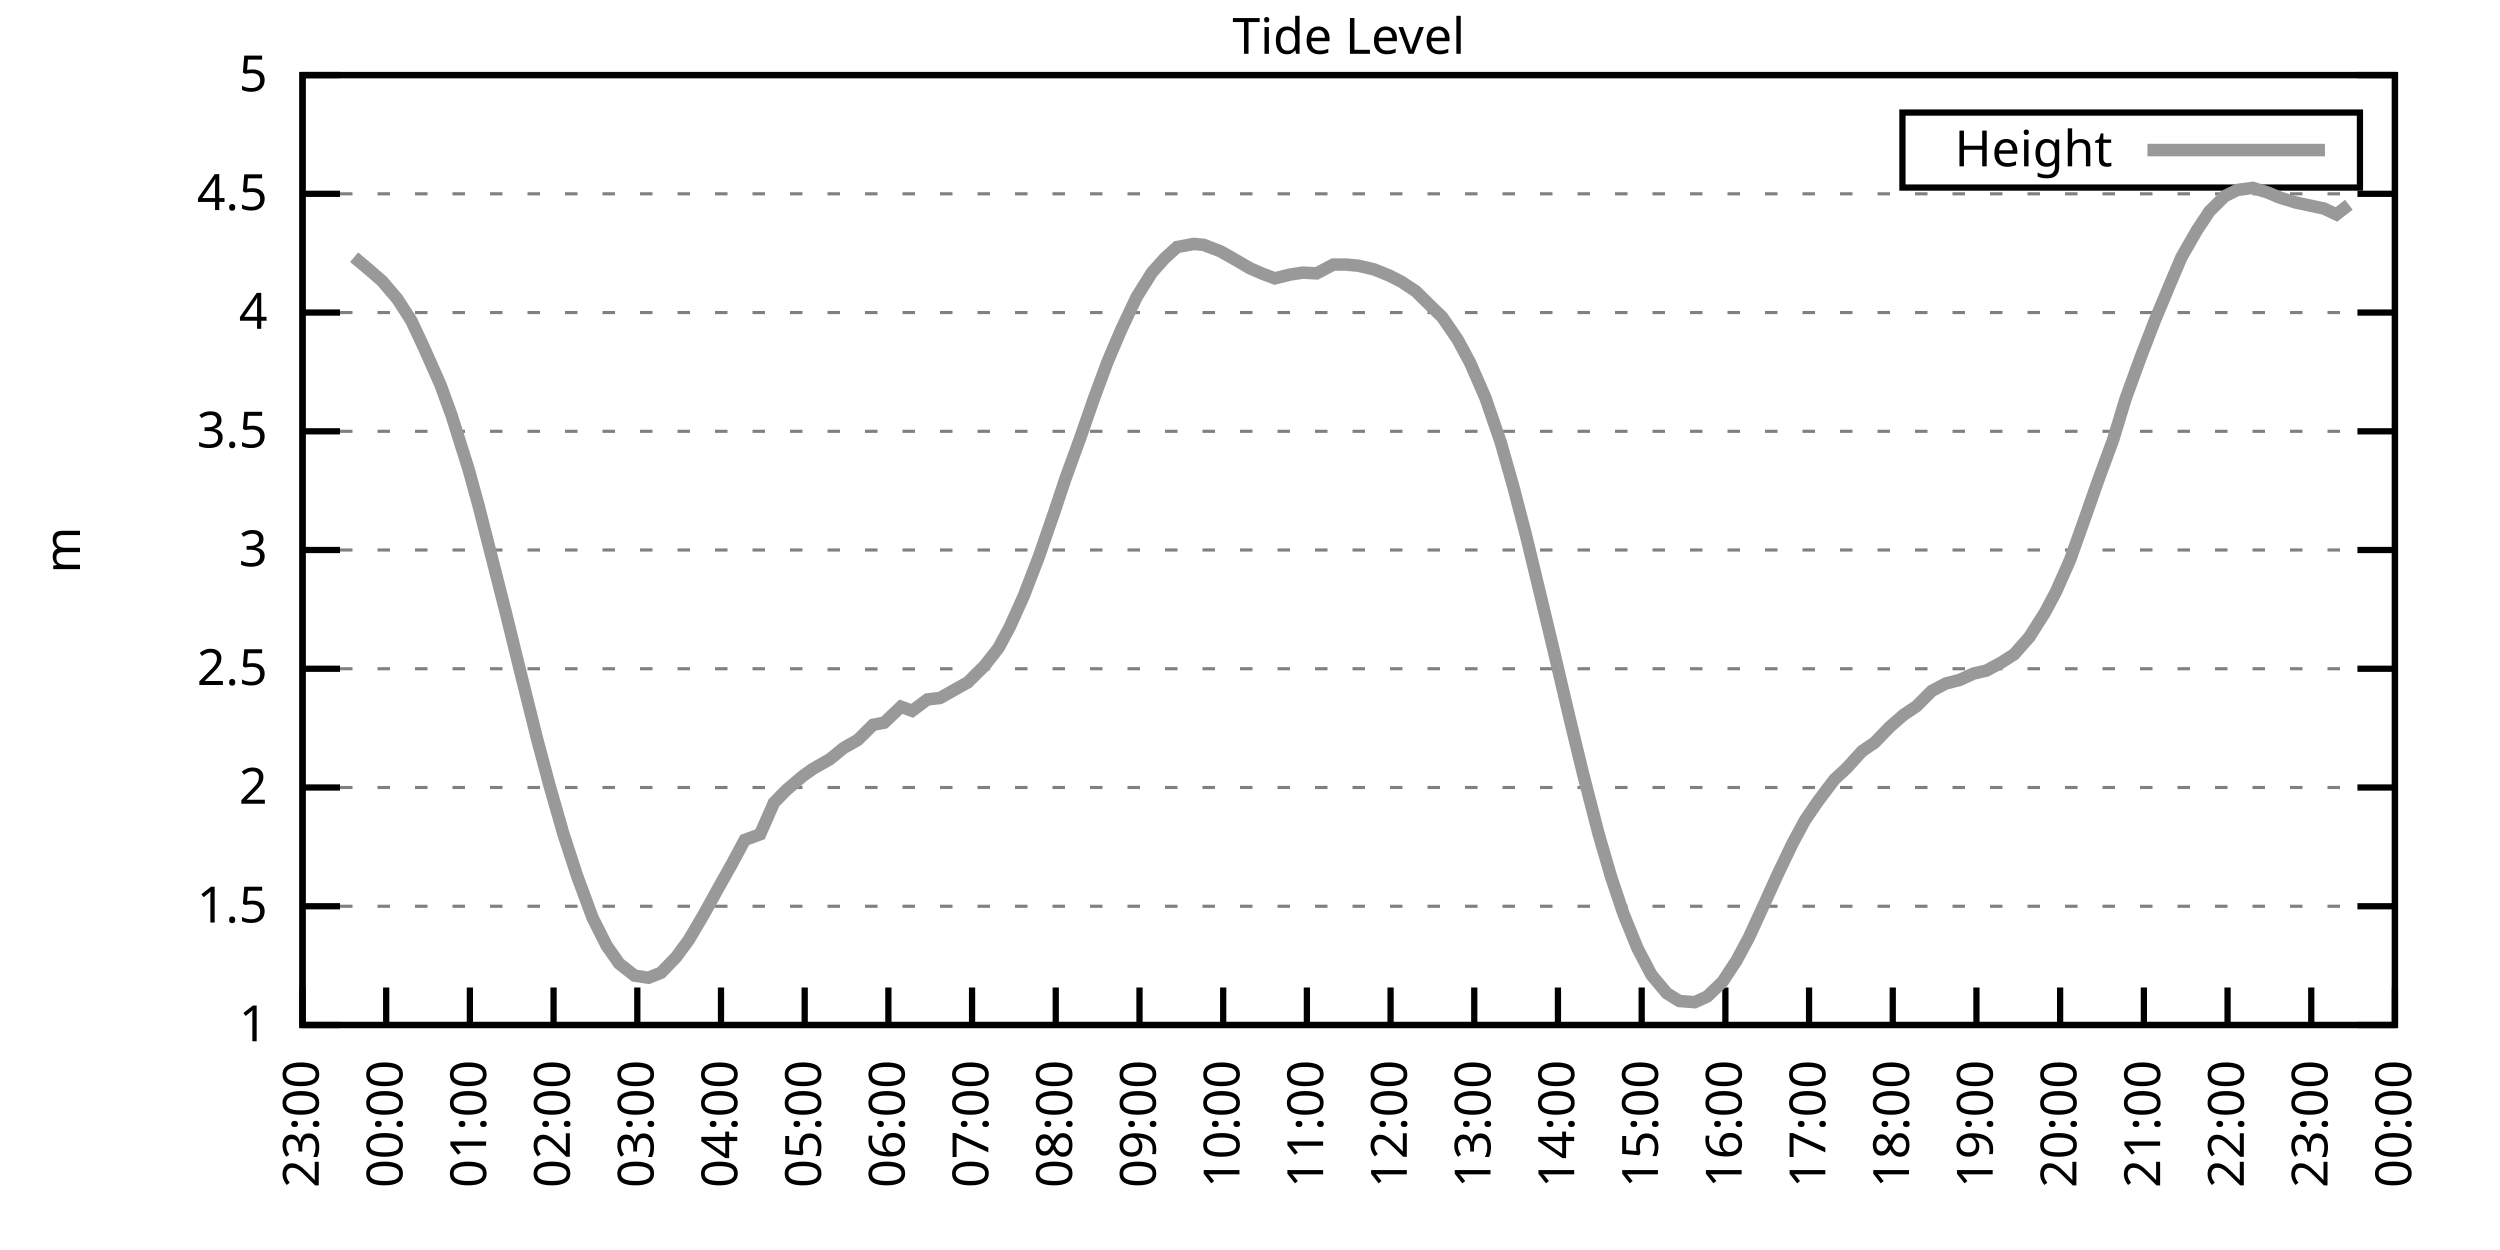
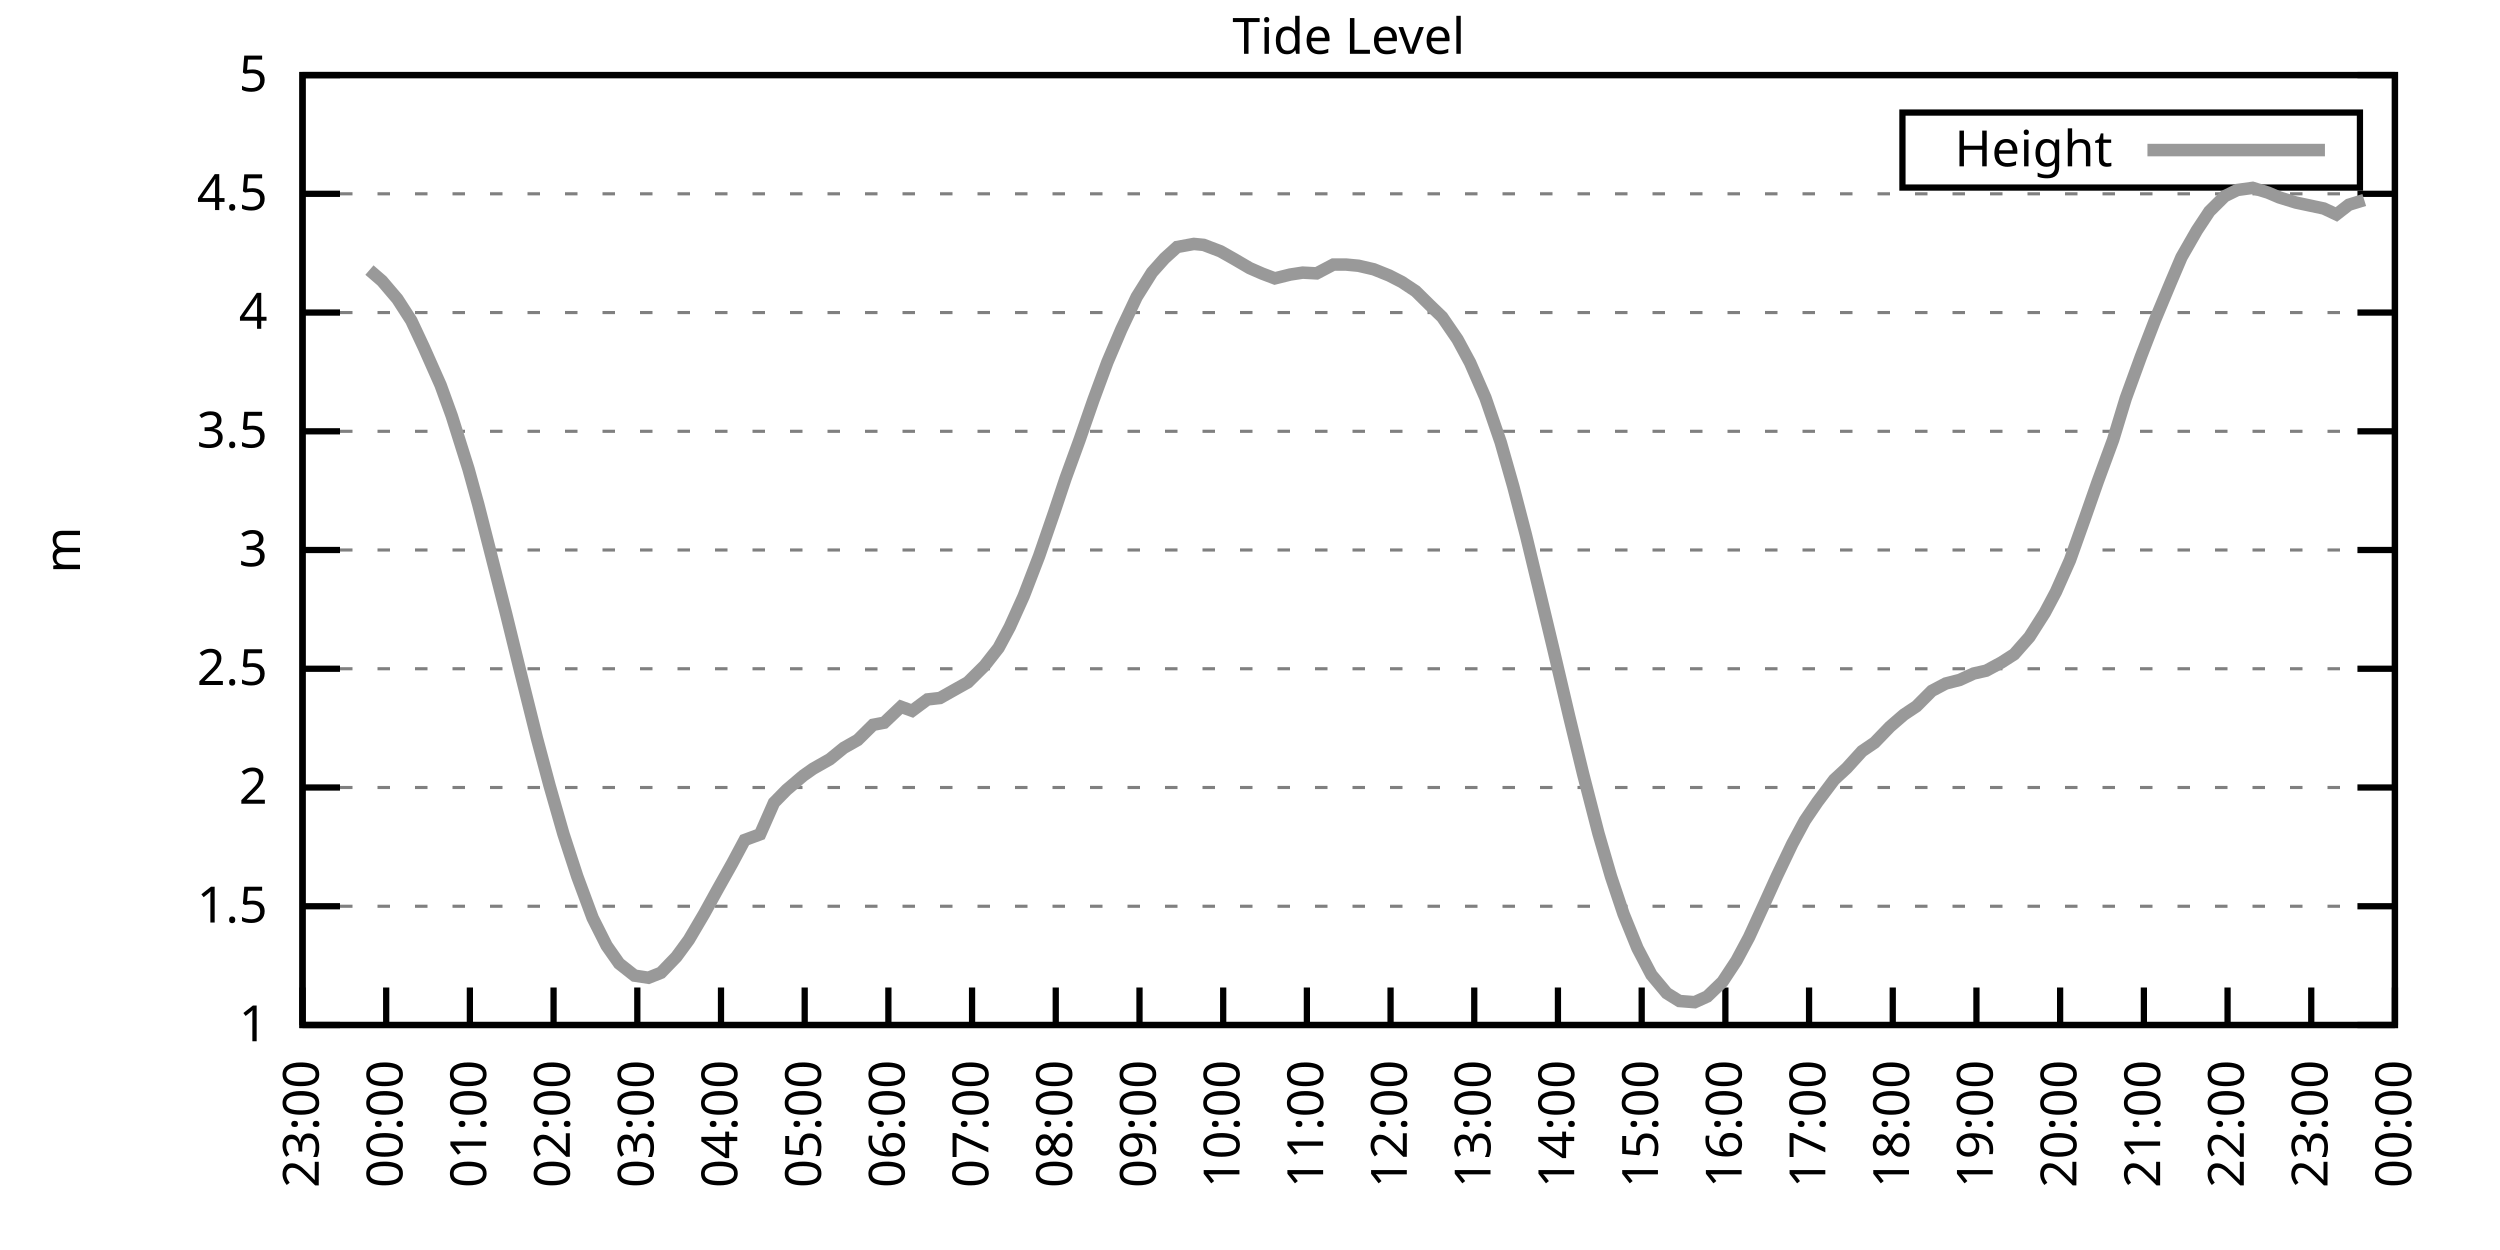
<svg xmlns="http://www.w3.org/2000/svg" xmlns:xlink="http://www.w3.org/1999/xlink" width="400" height="200" viewBox="0 0 400 200">
  <g id="gnuplot_canvas">
    <rect x="0" y="0" width="400" height="200" fill="none" />
    <defs>
      <circle id="gpDot" r="0.5" stroke-width="0.5" stroke="currentColor" />
      <path id="gpPt0" stroke-width="0.333" stroke="currentColor" d="M-1,0 h2 M0,-1 v2" />
      <path id="gpPt1" stroke-width="0.333" stroke="currentColor" d="M-1,-1 L1,1 M1,-1 L-1,1" />
      <path id="gpPt2" stroke-width="0.333" stroke="currentColor" d="M-1,0 L1,0 M0,-1 L0,1 M-1,-1 L1,1 M-1,1 L1,-1" />
      <rect id="gpPt3" stroke-width="0.333" stroke="currentColor" x="-1" y="-1" width="2" height="2" />
      <rect id="gpPt4" stroke-width="0.333" stroke="currentColor" fill="currentColor" x="-1" y="-1" width="2" height="2" />
      <circle id="gpPt5" stroke-width="0.333" stroke="currentColor" cx="0" cy="0" r="1" />
      <use xlink:href="#gpPt5" id="gpPt6" fill="currentColor" stroke="none" />
      <path id="gpPt7" stroke-width="0.333" stroke="currentColor" d="M0,-1.33 L-1.33,0.67 L1.33,0.67 z" />
      <use xlink:href="#gpPt7" id="gpPt8" fill="currentColor" stroke="none" />
      <use xlink:href="#gpPt7" id="gpPt9" stroke="currentColor" transform="rotate(180)" />
      <use xlink:href="#gpPt9" id="gpPt10" fill="currentColor" stroke="none" />
      <use xlink:href="#gpPt3" id="gpPt11" stroke="currentColor" transform="rotate(45)" />
      <use xlink:href="#gpPt11" id="gpPt12" fill="currentColor" stroke="none" />
      <path id="gpPt13" stroke-width="0.333" stroke="currentColor" d="M0,1.330 L1.265,0.411 L0.782,-1.067 L-0.782,-1.076 L-1.265,0.411 z" />
      <use xlink:href="#gpPt13" id="gpPt14" fill="currentColor" stroke="none" />
      <filter id="textbox" filterUnits="objectBoundingBox" x="0" y="0" height="1" width="1">
        <feFlood flood-color="white" flood-opacity="1" result="bgnd" />
        <feComposite in="SourceGraphic" in2="bgnd" operator="atop" />
      </filter>
      <filter id="greybox" filterUnits="objectBoundingBox" x="0" y="0" height="1" width="1">
        <feFlood flood-color="lightgrey" flood-opacity="1" result="grey" />
        <feComposite in="SourceGraphic" in2="grey" operator="atop" />
      </filter>
    </defs>
    <g fill="none" color="white" stroke="currentColor" stroke-width="1.00" stroke-linecap="butt" stroke-linejoin="miter">
</g>
    <g fill="none" color="black" stroke="currentColor" stroke-width="1.00" stroke-linecap="butt" stroke-linejoin="miter">
      <g stroke="none" shape-rendering="crispEdges">
        <polygon fill="rgb(255, 255, 255)" points="48.40,164.00 383.18,164.00 383.18,12.02 48.40,12.02 " />
      </g>
    </g>
    <g fill="none" color="black" stroke="currentColor" stroke-width="1.00" stroke-linecap="butt" stroke-linejoin="miter">
</g>
    <g fill="none" color="black" stroke="black" stroke-width="0.50" stroke-linecap="butt" stroke-linejoin="miter">
</g>
    <g fill="none" color="gray" stroke="currentColor" stroke-width="0.50" stroke-linecap="butt" stroke-linejoin="miter">
      <path stroke="gray" stroke-dasharray="2,4" class="gridline" d="M48.40,164.00 L383.19,164.00  " />
    </g>
    <g fill="none" color="gray" stroke="gray" stroke-width="1.00" stroke-linecap="butt" stroke-linejoin="miter">
</g>
    <g fill="none" color="black" stroke="currentColor" stroke-width="1.00" stroke-linecap="butt" stroke-linejoin="miter">
      <path stroke="black" d="M48.40,164.00 L54.40,164.00 M383.19,164.00 L377.19,164.00  " />
      <g transform="translate(42.80,166.60)" stroke="none" fill="black" font-family="Sans" font-size="8.00" text-anchor="end">
        <text>
          <tspan font-family="Sans"> 1</tspan>
        </text>
      </g>
    </g>
    <g fill="none" color="black" stroke="currentColor" stroke-width="1.00" stroke-linecap="butt" stroke-linejoin="miter">
</g>
    <g fill="none" color="black" stroke="black" stroke-width="0.50" stroke-linecap="butt" stroke-linejoin="miter">
</g>
    <g fill="none" color="gray" stroke="currentColor" stroke-width="0.50" stroke-linecap="butt" stroke-linejoin="miter">
      <path stroke="gray" stroke-dasharray="2,4" class="gridline" d="M48.40,145.00 L383.19,145.00  " />
    </g>
    <g fill="none" color="gray" stroke="gray" stroke-width="1.00" stroke-linecap="butt" stroke-linejoin="miter">
</g>
    <g fill="none" color="black" stroke="currentColor" stroke-width="1.00" stroke-linecap="butt" stroke-linejoin="miter">
      <path stroke="black" d="M48.40,145.00 L54.40,145.00 M383.19,145.00 L377.19,145.00  " />
      <g transform="translate(42.80,147.60)" stroke="none" fill="black" font-family="Sans" font-size="8.00" text-anchor="end">
        <text>
          <tspan font-family="Sans"> 1.5</tspan>
        </text>
      </g>
    </g>
    <g fill="none" color="black" stroke="currentColor" stroke-width="1.00" stroke-linecap="butt" stroke-linejoin="miter">
</g>
    <g fill="none" color="black" stroke="black" stroke-width="0.50" stroke-linecap="butt" stroke-linejoin="miter">
</g>
    <g fill="none" color="gray" stroke="currentColor" stroke-width="0.50" stroke-linecap="butt" stroke-linejoin="miter">
      <path stroke="gray" stroke-dasharray="2,4" class="gridline" d="M48.40,126.00 L383.19,126.00  " />
    </g>
    <g fill="none" color="gray" stroke="gray" stroke-width="1.00" stroke-linecap="butt" stroke-linejoin="miter">
</g>
    <g fill="none" color="black" stroke="currentColor" stroke-width="1.00" stroke-linecap="butt" stroke-linejoin="miter">
      <path stroke="black" d="M48.40,126.00 L54.40,126.00 M383.19,126.00 L377.19,126.00  " />
      <g transform="translate(42.80,128.60)" stroke="none" fill="black" font-family="Sans" font-size="8.00" text-anchor="end">
        <text>
          <tspan font-family="Sans"> 2</tspan>
        </text>
      </g>
    </g>
    <g fill="none" color="black" stroke="currentColor" stroke-width="1.00" stroke-linecap="butt" stroke-linejoin="miter">
</g>
    <g fill="none" color="black" stroke="black" stroke-width="0.50" stroke-linecap="butt" stroke-linejoin="miter">
</g>
    <g fill="none" color="gray" stroke="currentColor" stroke-width="0.50" stroke-linecap="butt" stroke-linejoin="miter">
      <path stroke="gray" stroke-dasharray="2,4" class="gridline" d="M48.40,107.00 L383.19,107.00  " />
    </g>
    <g fill="none" color="gray" stroke="gray" stroke-width="1.00" stroke-linecap="butt" stroke-linejoin="miter">
</g>
    <g fill="none" color="black" stroke="currentColor" stroke-width="1.00" stroke-linecap="butt" stroke-linejoin="miter">
      <path stroke="black" d="M48.40,107.00 L54.40,107.00 M383.19,107.00 L377.19,107.00  " />
      <g transform="translate(42.80,109.60)" stroke="none" fill="black" font-family="Sans" font-size="8.00" text-anchor="end">
        <text>
          <tspan font-family="Sans"> 2.5</tspan>
        </text>
      </g>
    </g>
    <g fill="none" color="black" stroke="currentColor" stroke-width="1.00" stroke-linecap="butt" stroke-linejoin="miter">
</g>
    <g fill="none" color="black" stroke="black" stroke-width="0.50" stroke-linecap="butt" stroke-linejoin="miter">
</g>
    <g fill="none" color="gray" stroke="currentColor" stroke-width="0.50" stroke-linecap="butt" stroke-linejoin="miter">
      <path stroke="gray" stroke-dasharray="2,4" class="gridline" d="M48.40,88.00 L383.19,88.00  " />
    </g>
    <g fill="none" color="gray" stroke="gray" stroke-width="1.00" stroke-linecap="butt" stroke-linejoin="miter">
</g>
    <g fill="none" color="black" stroke="currentColor" stroke-width="1.00" stroke-linecap="butt" stroke-linejoin="miter">
      <path stroke="black" d="M48.40,88.00 L54.40,88.00 M383.19,88.00 L377.19,88.00  " />
      <g transform="translate(42.80,90.60)" stroke="none" fill="black" font-family="Sans" font-size="8.00" text-anchor="end">
        <text>
          <tspan font-family="Sans"> 3</tspan>
        </text>
      </g>
    </g>
    <g fill="none" color="black" stroke="currentColor" stroke-width="1.00" stroke-linecap="butt" stroke-linejoin="miter">
</g>
    <g fill="none" color="black" stroke="black" stroke-width="0.50" stroke-linecap="butt" stroke-linejoin="miter">
</g>
    <g fill="none" color="gray" stroke="currentColor" stroke-width="0.50" stroke-linecap="butt" stroke-linejoin="miter">
      <path stroke="gray" stroke-dasharray="2,4" class="gridline" d="M48.40,69.01 L383.19,69.01  " />
    </g>
    <g fill="none" color="gray" stroke="gray" stroke-width="1.00" stroke-linecap="butt" stroke-linejoin="miter">
</g>
    <g fill="none" color="black" stroke="currentColor" stroke-width="1.00" stroke-linecap="butt" stroke-linejoin="miter">
      <path stroke="black" d="M48.40,69.01 L54.40,69.01 M383.19,69.01 L377.19,69.01  " />
      <g transform="translate(42.80,71.61)" stroke="none" fill="black" font-family="Sans" font-size="8.00" text-anchor="end">
        <text>
          <tspan font-family="Sans"> 3.5</tspan>
        </text>
      </g>
    </g>
    <g fill="none" color="black" stroke="currentColor" stroke-width="1.00" stroke-linecap="butt" stroke-linejoin="miter">
</g>
    <g fill="none" color="black" stroke="black" stroke-width="0.50" stroke-linecap="butt" stroke-linejoin="miter">
</g>
    <g fill="none" color="gray" stroke="currentColor" stroke-width="0.50" stroke-linecap="butt" stroke-linejoin="miter">
      <path stroke="gray" stroke-dasharray="2,4" class="gridline" d="M48.40,50.01 L383.19,50.01  " />
    </g>
    <g fill="none" color="gray" stroke="gray" stroke-width="1.00" stroke-linecap="butt" stroke-linejoin="miter">
</g>
    <g fill="none" color="black" stroke="currentColor" stroke-width="1.00" stroke-linecap="butt" stroke-linejoin="miter">
      <path stroke="black" d="M48.40,50.01 L54.40,50.01 M383.19,50.01 L377.19,50.01  " />
      <g transform="translate(42.80,52.61)" stroke="none" fill="black" font-family="Sans" font-size="8.00" text-anchor="end">
        <text>
          <tspan font-family="Sans"> 4</tspan>
        </text>
      </g>
    </g>
    <g fill="none" color="black" stroke="currentColor" stroke-width="1.00" stroke-linecap="butt" stroke-linejoin="miter">
</g>
    <g fill="none" color="black" stroke="black" stroke-width="0.50" stroke-linecap="butt" stroke-linejoin="miter">
</g>
    <g fill="none" color="gray" stroke="currentColor" stroke-width="0.50" stroke-linecap="butt" stroke-linejoin="miter">
      <path stroke="gray" stroke-dasharray="2,4" class="gridline" d="M48.40,31.01 L383.19,31.01  " />
    </g>
    <g fill="none" color="gray" stroke="gray" stroke-width="1.00" stroke-linecap="butt" stroke-linejoin="miter">
</g>
    <g fill="none" color="black" stroke="currentColor" stroke-width="1.00" stroke-linecap="butt" stroke-linejoin="miter">
      <path stroke="black" d="M48.40,31.01 L54.40,31.01 M383.19,31.01 L377.19,31.01  " />
      <g transform="translate(42.80,33.61)" stroke="none" fill="black" font-family="Sans" font-size="8.00" text-anchor="end">
        <text>
          <tspan font-family="Sans"> 4.5</tspan>
        </text>
      </g>
    </g>
    <g fill="none" color="black" stroke="currentColor" stroke-width="1.00" stroke-linecap="butt" stroke-linejoin="miter">
</g>
    <g fill="none" color="black" stroke="black" stroke-width="0.50" stroke-linecap="butt" stroke-linejoin="miter">
</g>
    <g fill="none" color="gray" stroke="currentColor" stroke-width="0.50" stroke-linecap="butt" stroke-linejoin="miter">
      <path stroke="gray" stroke-dasharray="2,4" class="gridline" d="M48.40,12.01 L383.19,12.01  " />
    </g>
    <g fill="none" color="gray" stroke="gray" stroke-width="1.00" stroke-linecap="butt" stroke-linejoin="miter">
</g>
    <g fill="none" color="black" stroke="currentColor" stroke-width="1.00" stroke-linecap="butt" stroke-linejoin="miter">
      <path stroke="black" d="M48.40,12.01 L54.40,12.01 M383.19,12.01 L377.19,12.01  " />
      <g transform="translate(42.80,14.61)" stroke="none" fill="black" font-family="Sans" font-size="8.00" text-anchor="end">
        <text>
          <tspan font-family="Sans"> 5</tspan>
        </text>
      </g>
    </g>
    <g fill="none" color="black" stroke="currentColor" stroke-width="1.00" stroke-linecap="butt" stroke-linejoin="miter">
      <path stroke="black" d="M48.40,164.00 L48.40,158.00  " />
      <g transform="translate(51.00,169.60) rotate(270.00)" stroke="none" fill="black" font-family="Sans" font-size="8.00" text-anchor="end">
        <text>
          <tspan font-family="Sans">23:00</tspan>
        </text>
      </g>
    </g>
    <g fill="none" color="black" stroke="currentColor" stroke-width="1.00" stroke-linecap="butt" stroke-linejoin="miter">
      <path stroke="black" d="M61.79,164.00 L61.79,158.00  " />
      <g transform="translate(64.39,169.60) rotate(270.00)" stroke="none" fill="black" font-family="Sans" font-size="8.00" text-anchor="end">
        <text>
          <tspan font-family="Sans">00:00</tspan>
        </text>
      </g>
    </g>
    <g fill="none" color="black" stroke="currentColor" stroke-width="1.00" stroke-linecap="butt" stroke-linejoin="miter">
      <path stroke="black" d="M75.18,164.00 L75.18,158.00  " />
      <g transform="translate(77.78,169.60) rotate(270.00)" stroke="none" fill="black" font-family="Sans" font-size="8.00" text-anchor="end">
        <text>
          <tspan font-family="Sans">01:00</tspan>
        </text>
      </g>
    </g>
    <g fill="none" color="black" stroke="currentColor" stroke-width="1.00" stroke-linecap="butt" stroke-linejoin="miter">
      <path stroke="black" d="M88.57,164.00 L88.57,158.00  " />
      <g transform="translate(91.17,169.60) rotate(270.00)" stroke="none" fill="black" font-family="Sans" font-size="8.00" text-anchor="end">
        <text>
          <tspan font-family="Sans">02:00</tspan>
        </text>
      </g>
    </g>
    <g fill="none" color="black" stroke="currentColor" stroke-width="1.00" stroke-linecap="butt" stroke-linejoin="miter">
      <path stroke="black" d="M101.97,164.00 L101.97,158.00  " />
      <g transform="translate(104.57,169.60) rotate(270.00)" stroke="none" fill="black" font-family="Sans" font-size="8.00" text-anchor="end">
        <text>
          <tspan font-family="Sans">03:00</tspan>
        </text>
      </g>
    </g>
    <g fill="none" color="black" stroke="currentColor" stroke-width="1.00" stroke-linecap="butt" stroke-linejoin="miter">
      <path stroke="black" d="M115.36,164.00 L115.36,158.00  " />
      <g transform="translate(117.96,169.60) rotate(270.00)" stroke="none" fill="black" font-family="Sans" font-size="8.00" text-anchor="end">
        <text>
          <tspan font-family="Sans">04:00</tspan>
        </text>
      </g>
    </g>
    <g fill="none" color="black" stroke="currentColor" stroke-width="1.00" stroke-linecap="butt" stroke-linejoin="miter">
      <path stroke="black" d="M128.75,164.00 L128.75,158.00  " />
      <g transform="translate(131.35,169.60) rotate(270.00)" stroke="none" fill="black" font-family="Sans" font-size="8.00" text-anchor="end">
        <text>
          <tspan font-family="Sans">05:00</tspan>
        </text>
      </g>
    </g>
    <g fill="none" color="black" stroke="currentColor" stroke-width="1.00" stroke-linecap="butt" stroke-linejoin="miter">
      <path stroke="black" d="M142.14,164.00 L142.14,158.00  " />
      <g transform="translate(144.74,169.60) rotate(270.00)" stroke="none" fill="black" font-family="Sans" font-size="8.00" text-anchor="end">
        <text>
          <tspan font-family="Sans">06:00</tspan>
        </text>
      </g>
    </g>
    <g fill="none" color="black" stroke="currentColor" stroke-width="1.00" stroke-linecap="butt" stroke-linejoin="miter">
      <path stroke="black" d="M155.53,164.00 L155.53,158.00  " />
      <g transform="translate(158.13,169.60) rotate(270.00)" stroke="none" fill="black" font-family="Sans" font-size="8.00" text-anchor="end">
        <text>
          <tspan font-family="Sans">07:00</tspan>
        </text>
      </g>
    </g>
    <g fill="none" color="black" stroke="currentColor" stroke-width="1.00" stroke-linecap="butt" stroke-linejoin="miter">
      <path stroke="black" d="M168.92,164.00 L168.92,158.00  " />
      <g transform="translate(171.52,169.60) rotate(270.00)" stroke="none" fill="black" font-family="Sans" font-size="8.00" text-anchor="end">
        <text>
          <tspan font-family="Sans">08:00</tspan>
        </text>
      </g>
    </g>
    <g fill="none" color="black" stroke="currentColor" stroke-width="1.00" stroke-linecap="butt" stroke-linejoin="miter">
      <path stroke="black" d="M182.32,164.00 L182.32,158.00  " />
      <g transform="translate(184.92,169.60) rotate(270.00)" stroke="none" fill="black" font-family="Sans" font-size="8.00" text-anchor="end">
        <text>
          <tspan font-family="Sans">09:00</tspan>
        </text>
      </g>
    </g>
    <g fill="none" color="black" stroke="currentColor" stroke-width="1.00" stroke-linecap="butt" stroke-linejoin="miter">
      <path stroke="black" d="M195.71,164.00 L195.71,158.00  " />
      <g transform="translate(198.31,169.60) rotate(270.00)" stroke="none" fill="black" font-family="Sans" font-size="8.00" text-anchor="end">
        <text>
          <tspan font-family="Sans">10:00</tspan>
        </text>
      </g>
    </g>
    <g fill="none" color="black" stroke="currentColor" stroke-width="1.00" stroke-linecap="butt" stroke-linejoin="miter">
      <path stroke="black" d="M209.10,164.00 L209.10,158.00  " />
      <g transform="translate(211.70,169.60) rotate(270.00)" stroke="none" fill="black" font-family="Sans" font-size="8.00" text-anchor="end">
        <text>
          <tspan font-family="Sans">11:00</tspan>
        </text>
      </g>
    </g>
    <g fill="none" color="black" stroke="currentColor" stroke-width="1.00" stroke-linecap="butt" stroke-linejoin="miter">
      <path stroke="black" d="M222.49,164.00 L222.49,158.00  " />
      <g transform="translate(225.09,169.60) rotate(270.00)" stroke="none" fill="black" font-family="Sans" font-size="8.00" text-anchor="end">
        <text>
          <tspan font-family="Sans">12:00</tspan>
        </text>
      </g>
    </g>
    <g fill="none" color="black" stroke="currentColor" stroke-width="1.00" stroke-linecap="butt" stroke-linejoin="miter">
      <path stroke="black" d="M235.88,164.00 L235.88,158.00  " />
      <g transform="translate(238.48,169.60) rotate(270.00)" stroke="none" fill="black" font-family="Sans" font-size="8.00" text-anchor="end">
        <text>
          <tspan font-family="Sans">13:00</tspan>
        </text>
      </g>
    </g>
    <g fill="none" color="black" stroke="currentColor" stroke-width="1.00" stroke-linecap="butt" stroke-linejoin="miter">
      <path stroke="black" d="M249.27,164.00 L249.27,158.00  " />
      <g transform="translate(251.87,169.60) rotate(270.00)" stroke="none" fill="black" font-family="Sans" font-size="8.00" text-anchor="end">
        <text>
          <tspan font-family="Sans">14:00</tspan>
        </text>
      </g>
    </g>
    <g fill="none" color="black" stroke="currentColor" stroke-width="1.00" stroke-linecap="butt" stroke-linejoin="miter">
      <path stroke="black" d="M262.67,164.00 L262.67,158.00  " />
      <g transform="translate(265.27,169.60) rotate(270.00)" stroke="none" fill="black" font-family="Sans" font-size="8.00" text-anchor="end">
        <text>
          <tspan font-family="Sans">15:00</tspan>
        </text>
      </g>
    </g>
    <g fill="none" color="black" stroke="currentColor" stroke-width="1.00" stroke-linecap="butt" stroke-linejoin="miter">
      <path stroke="black" d="M276.06,164.00 L276.06,158.00  " />
      <g transform="translate(278.66,169.60) rotate(270.00)" stroke="none" fill="black" font-family="Sans" font-size="8.00" text-anchor="end">
        <text>
          <tspan font-family="Sans">16:00</tspan>
        </text>
      </g>
    </g>
    <g fill="none" color="black" stroke="currentColor" stroke-width="1.00" stroke-linecap="butt" stroke-linejoin="miter">
      <path stroke="black" d="M289.45,164.00 L289.45,158.00  " />
      <g transform="translate(292.05,169.60) rotate(270.00)" stroke="none" fill="black" font-family="Sans" font-size="8.00" text-anchor="end">
        <text>
          <tspan font-family="Sans">17:00</tspan>
        </text>
      </g>
    </g>
    <g fill="none" color="black" stroke="currentColor" stroke-width="1.00" stroke-linecap="butt" stroke-linejoin="miter">
      <path stroke="black" d="M302.84,164.00 L302.84,158.00  " />
      <g transform="translate(305.44,169.60) rotate(270.00)" stroke="none" fill="black" font-family="Sans" font-size="8.00" text-anchor="end">
        <text>
          <tspan font-family="Sans">18:00</tspan>
        </text>
      </g>
    </g>
    <g fill="none" color="black" stroke="currentColor" stroke-width="1.00" stroke-linecap="butt" stroke-linejoin="miter">
      <path stroke="black" d="M316.23,164.00 L316.23,158.00  " />
      <g transform="translate(318.83,169.60) rotate(270.00)" stroke="none" fill="black" font-family="Sans" font-size="8.00" text-anchor="end">
        <text>
          <tspan font-family="Sans">19:00</tspan>
        </text>
      </g>
    </g>
    <g fill="none" color="black" stroke="currentColor" stroke-width="1.00" stroke-linecap="butt" stroke-linejoin="miter">
      <path stroke="black" d="M329.62,164.00 L329.62,158.00  " />
      <g transform="translate(332.22,169.60) rotate(270.00)" stroke="none" fill="black" font-family="Sans" font-size="8.00" text-anchor="end">
        <text>
          <tspan font-family="Sans">20:00</tspan>
        </text>
      </g>
    </g>
    <g fill="none" color="black" stroke="currentColor" stroke-width="1.00" stroke-linecap="butt" stroke-linejoin="miter">
      <path stroke="black" d="M343.02,164.00 L343.02,158.00  " />
      <g transform="translate(345.62,169.60) rotate(270.00)" stroke="none" fill="black" font-family="Sans" font-size="8.00" text-anchor="end">
        <text>
          <tspan font-family="Sans">21:00</tspan>
        </text>
      </g>
    </g>
    <g fill="none" color="black" stroke="currentColor" stroke-width="1.00" stroke-linecap="butt" stroke-linejoin="miter">
      <path stroke="black" d="M356.41,164.00 L356.41,158.00  " />
      <g transform="translate(359.01,169.60) rotate(270.00)" stroke="none" fill="black" font-family="Sans" font-size="8.00" text-anchor="end">
        <text>
          <tspan font-family="Sans">22:00</tspan>
        </text>
      </g>
    </g>
    <g fill="none" color="black" stroke="currentColor" stroke-width="1.00" stroke-linecap="butt" stroke-linejoin="miter">
      <path stroke="black" d="M369.80,164.00 L369.80,158.00  " />
      <g transform="translate(372.40,169.60) rotate(270.00)" stroke="none" fill="black" font-family="Sans" font-size="8.00" text-anchor="end">
        <text>
          <tspan font-family="Sans">23:00</tspan>
        </text>
      </g>
    </g>
    <g fill="none" color="black" stroke="currentColor" stroke-width="1.00" stroke-linecap="butt" stroke-linejoin="miter">
      <path stroke="black" d="M383.19,164.00 L383.19,158.00  " />
      <g transform="translate(385.79,169.60) rotate(270.00)" stroke="none" fill="black" font-family="Sans" font-size="8.00" text-anchor="end">
        <text>
          <tspan font-family="Sans">00:00</tspan>
        </text>
      </g>
    </g>
    <g fill="none" color="black" stroke="currentColor" stroke-width="1.00" stroke-linecap="butt" stroke-linejoin="miter">
</g>
    <g fill="none" color="black" stroke="currentColor" stroke-width="1.00" stroke-linecap="butt" stroke-linejoin="miter">
      <path stroke="black" d="M48.40,12.01 L48.40,164.00 L383.19,164.00 L383.19,12.01 L48.40,12.01 Z  " />
    </g>
    <g fill="none" color="black" stroke="currentColor" stroke-width="1.00" stroke-linecap="butt" stroke-linejoin="miter">
</g>
    <g fill="none" color="black" stroke="currentColor" stroke-width="1.00" stroke-linecap="butt" stroke-linejoin="miter">
      <path stroke="black" d="M304.39,30.01 L304.39,18.01 L377.59,18.01 L377.59,30.01 L304.39,30.01 Z  " />
    </g>
    <g id="Tide_level_plot_1">
      <g fill="none" color="white" stroke="black" stroke-width="2.00" stroke-linecap="butt" stroke-linejoin="miter">
</g>
      <g fill="none" color="black" stroke="currentColor" stroke-width="2.00" stroke-linecap="butt" stroke-linejoin="miter">
        <g transform="translate(337.99,26.61)" stroke="none" fill="black" font-family="Sans" font-size="8.00" text-anchor="end">
          <text>
            <tspan font-family="Sans">Height</tspan>
          </text>
        </g>
      </g>
      <g fill="none" color="black" stroke="currentColor" stroke-width="2.00" stroke-linecap="butt" stroke-linejoin="miter">
-         <path stroke="rgb(153, 153, 153)" d="M343.59,24.01 L371.99,24.01 M56.66,41.15 L59.11,43.21 L61.12,44.95 L63.58,47.84 L65.81,51.30 L67.82,55.59   L70.50,61.63 L72.28,66.54 L74.96,75.05 L76.52,80.71 L78.75,89.45 L80.99,98.26 L83.22,107.35 L85.90,118.10   L87.91,125.62 L90.14,133.41 L92.37,140.25 L94.82,146.86 L97.06,151.31 L99.06,154.16 L101.52,156.10 L103.75,156.44   L105.76,155.64 L108.22,153.09 L110.22,150.36 L112.68,146.18 L114.69,142.53 L117.14,138.16 L119.15,134.40 L121.61,133.49   L123.84,128.43 L125.85,126.38 L128.53,124.10 L130.09,123.00 L132.77,121.48 L135.00,119.66 L137.23,118.40 L139.69,115.97   L141.47,115.63 L144.15,113.08 L145.94,113.73 L148.39,111.91 L150.40,111.68 L152.63,110.42 L154.86,109.17 L157.54,106.51   L159.77,103.66 L161.56,100.32 L163.79,95.38 L166.25,88.99 L168.70,81.89 L170.49,76.53 L172.72,70.41 L174.95,63.99   L177.18,57.95 L179.41,52.71 L181.87,47.50 L184.32,43.59 L186.33,41.34 L188.34,39.52 L191.02,39.03 L192.58,39.18   L195.26,40.20 L197.49,41.46 L199.95,42.90 L201.96,43.78 L203.97,44.54 L206.42,43.93 L208.43,43.62 L210.66,43.74   L213.34,42.33 L215.35,42.33 L217.36,42.52 L219.81,43.09 L222.27,44.08 L224.28,45.11 L226.51,46.59 L228.74,48.79   L230.75,50.73 L233.20,54.30 L235.21,58.02 L237.67,63.65 L240.12,70.79 L242.13,77.86 L244.14,85.57 L246.60,95.76   L248.60,104.12 L251.06,114.60 L253.29,123.80 L255.75,133.34 L257.76,140.25 L259.76,146.22 L262.00,151.73 L264.23,155.98   L266.68,158.91 L268.69,160.16 L271.15,160.35 L273.16,159.44 L275.61,157.08 L277.84,153.70 L279.85,149.94 L282.31,144.58   L284.32,140.14 L286.77,135.01 L288.78,131.28 L290.79,128.32 L293.47,124.75 L295.48,122.89 L297.93,120.19 L299.94,118.82   L302.39,116.28 L304.63,114.34 L306.63,113.01 L309.09,110.54 L311.32,109.36 L313.55,108.79 L315.79,107.76 L317.79,107.31   L320.25,105.98 L322.26,104.69 L324.71,101.91 L327.17,98.04 L328.95,94.69 L331.19,89.64 L333.64,82.76 L335.65,77.02   L338.10,70.37 L340.11,63.76 L342.57,57.00 L344.80,51.22 L347.26,45.33 L349.04,41.15 L351.50,36.86 L353.51,33.82   L355.96,31.39 L357.97,30.40 L360.42,30.06 L362.88,30.82 L364.66,31.58 L367.34,32.41 L369.13,32.79 L371.81,33.36   L373.82,34.31 L375.82,32.76  " />
+         <path stroke="rgb(153, 153, 153)" d="M343.59,24.01 L371.99,24.01 M59.11,43.21 L61.12,44.95 L63.58,47.84 L65.81,51.30 L67.82,55.59 L70.50,61.63   L72.28,66.54 L74.96,75.05 L76.52,80.71 L78.75,89.45 L80.99,98.26 L83.22,107.35 L85.90,118.10 L87.91,125.62   L90.14,133.41 L92.37,140.25 L94.82,146.86 L97.06,151.31 L99.06,154.16 L101.52,156.10 L103.75,156.44 L105.76,155.64   L108.22,153.09 L110.22,150.36 L112.68,146.18 L114.69,142.53 L117.14,138.16 L119.15,134.40 L121.61,133.49 L123.84,128.43   L125.85,126.38 L128.53,124.10 L130.09,123.00 L132.77,121.48 L135.00,119.66 L137.23,118.40 L139.69,115.97 L141.47,115.63   L144.15,113.08 L145.94,113.73 L148.39,111.91 L150.40,111.68 L152.63,110.42 L154.86,109.17 L157.54,106.51 L159.77,103.66   L161.56,100.32 L163.79,95.38 L166.25,88.99 L168.70,81.89 L170.49,76.53 L172.72,70.41 L174.95,63.99 L177.18,57.95   L179.41,52.71 L181.87,47.50 L184.32,43.59 L186.33,41.34 L188.34,39.52 L191.02,39.03 L192.58,39.18 L195.26,40.20   L197.49,41.46 L199.95,42.90 L201.96,43.78 L203.97,44.54 L206.42,43.93 L208.43,43.62 L210.66,43.74 L213.34,42.33   L215.35,42.33 L217.36,42.52 L219.81,43.09 L222.27,44.08 L224.28,45.11 L226.51,46.59 L228.74,48.79 L230.75,50.73   L233.20,54.30 L235.21,58.02 L237.67,63.65 L240.12,70.79 L242.13,77.86 L244.14,85.57 L246.60,95.76 L248.60,104.12   L251.06,114.60 L253.29,123.80 L255.75,133.34 L257.76,140.25 L259.76,146.22 L262.00,151.73 L264.23,155.98 L266.68,158.91   L268.69,160.16 L271.15,160.35 L273.16,159.44 L275.61,157.08 L277.84,153.70 L279.85,149.94 L282.31,144.58 L284.32,140.14   L286.77,135.01 L288.78,131.28 L290.79,128.32 L293.47,124.75 L295.48,122.89 L297.93,120.19 L299.94,118.82 L302.39,116.28   L304.63,114.34 L306.63,113.01 L309.09,110.54 L311.32,109.36 L313.55,108.79 L315.79,107.76 L317.79,107.31 L320.25,105.98   L322.26,104.69 L324.71,101.91 L327.17,98.04 L328.95,94.69 L331.19,89.64 L333.64,82.76 L335.65,77.02 L338.10,70.37   L340.11,63.76 L342.57,57.00 L344.80,51.22 L347.26,45.33 L349.04,41.15 L351.50,36.86 L353.51,33.82 L355.96,31.39   L357.97,30.40 L360.42,30.06 L362.88,30.82 L364.66,31.58 L367.34,32.41 L369.13,32.79 L371.81,33.36 L373.82,34.31   L375.82,32.76 L378.28,32.00  " />
      </g>
    </g>
    <g fill="none" color="black" stroke="currentColor" stroke-width="2.00" stroke-linecap="butt" stroke-linejoin="miter">
</g>
    <g fill="none" color="black" stroke="black" stroke-width="1.00" stroke-linecap="butt" stroke-linejoin="miter">
</g>
    <g fill="none" color="black" stroke="currentColor" stroke-width="1.00" stroke-linecap="butt" stroke-linejoin="miter">
      <path stroke="black" d="M48.40,12.01 L48.40,164.00 L383.19,164.00 L383.19,12.01 L48.40,12.01 Z  " />
      <g transform="translate(12.80,88.01) rotate(270.00)" stroke="none" fill="black" font-family="Sans" font-size="8.00" text-anchor="middle">
        <text>
          <tspan font-family="Sans">m</tspan>
        </text>
      </g>
    </g>
    <g fill="none" color="black" stroke="currentColor" stroke-width="1.00" stroke-linecap="butt" stroke-linejoin="miter">
</g>
    <g fill="none" color="black" stroke="currentColor" stroke-width="1.00" stroke-linecap="butt" stroke-linejoin="miter">
      <g transform="translate(215.79,8.61)" stroke="none" fill="black" font-family="Sans" font-size="8.00" text-anchor="middle">
        <text>
          <tspan font-family="Sans">Tide Level</tspan>
        </text>
      </g>
    </g>
    <g fill="none" color="black" stroke="currentColor" stroke-width="1.00" stroke-linecap="butt" stroke-linejoin="miter">
</g>
  </g>
</svg>
